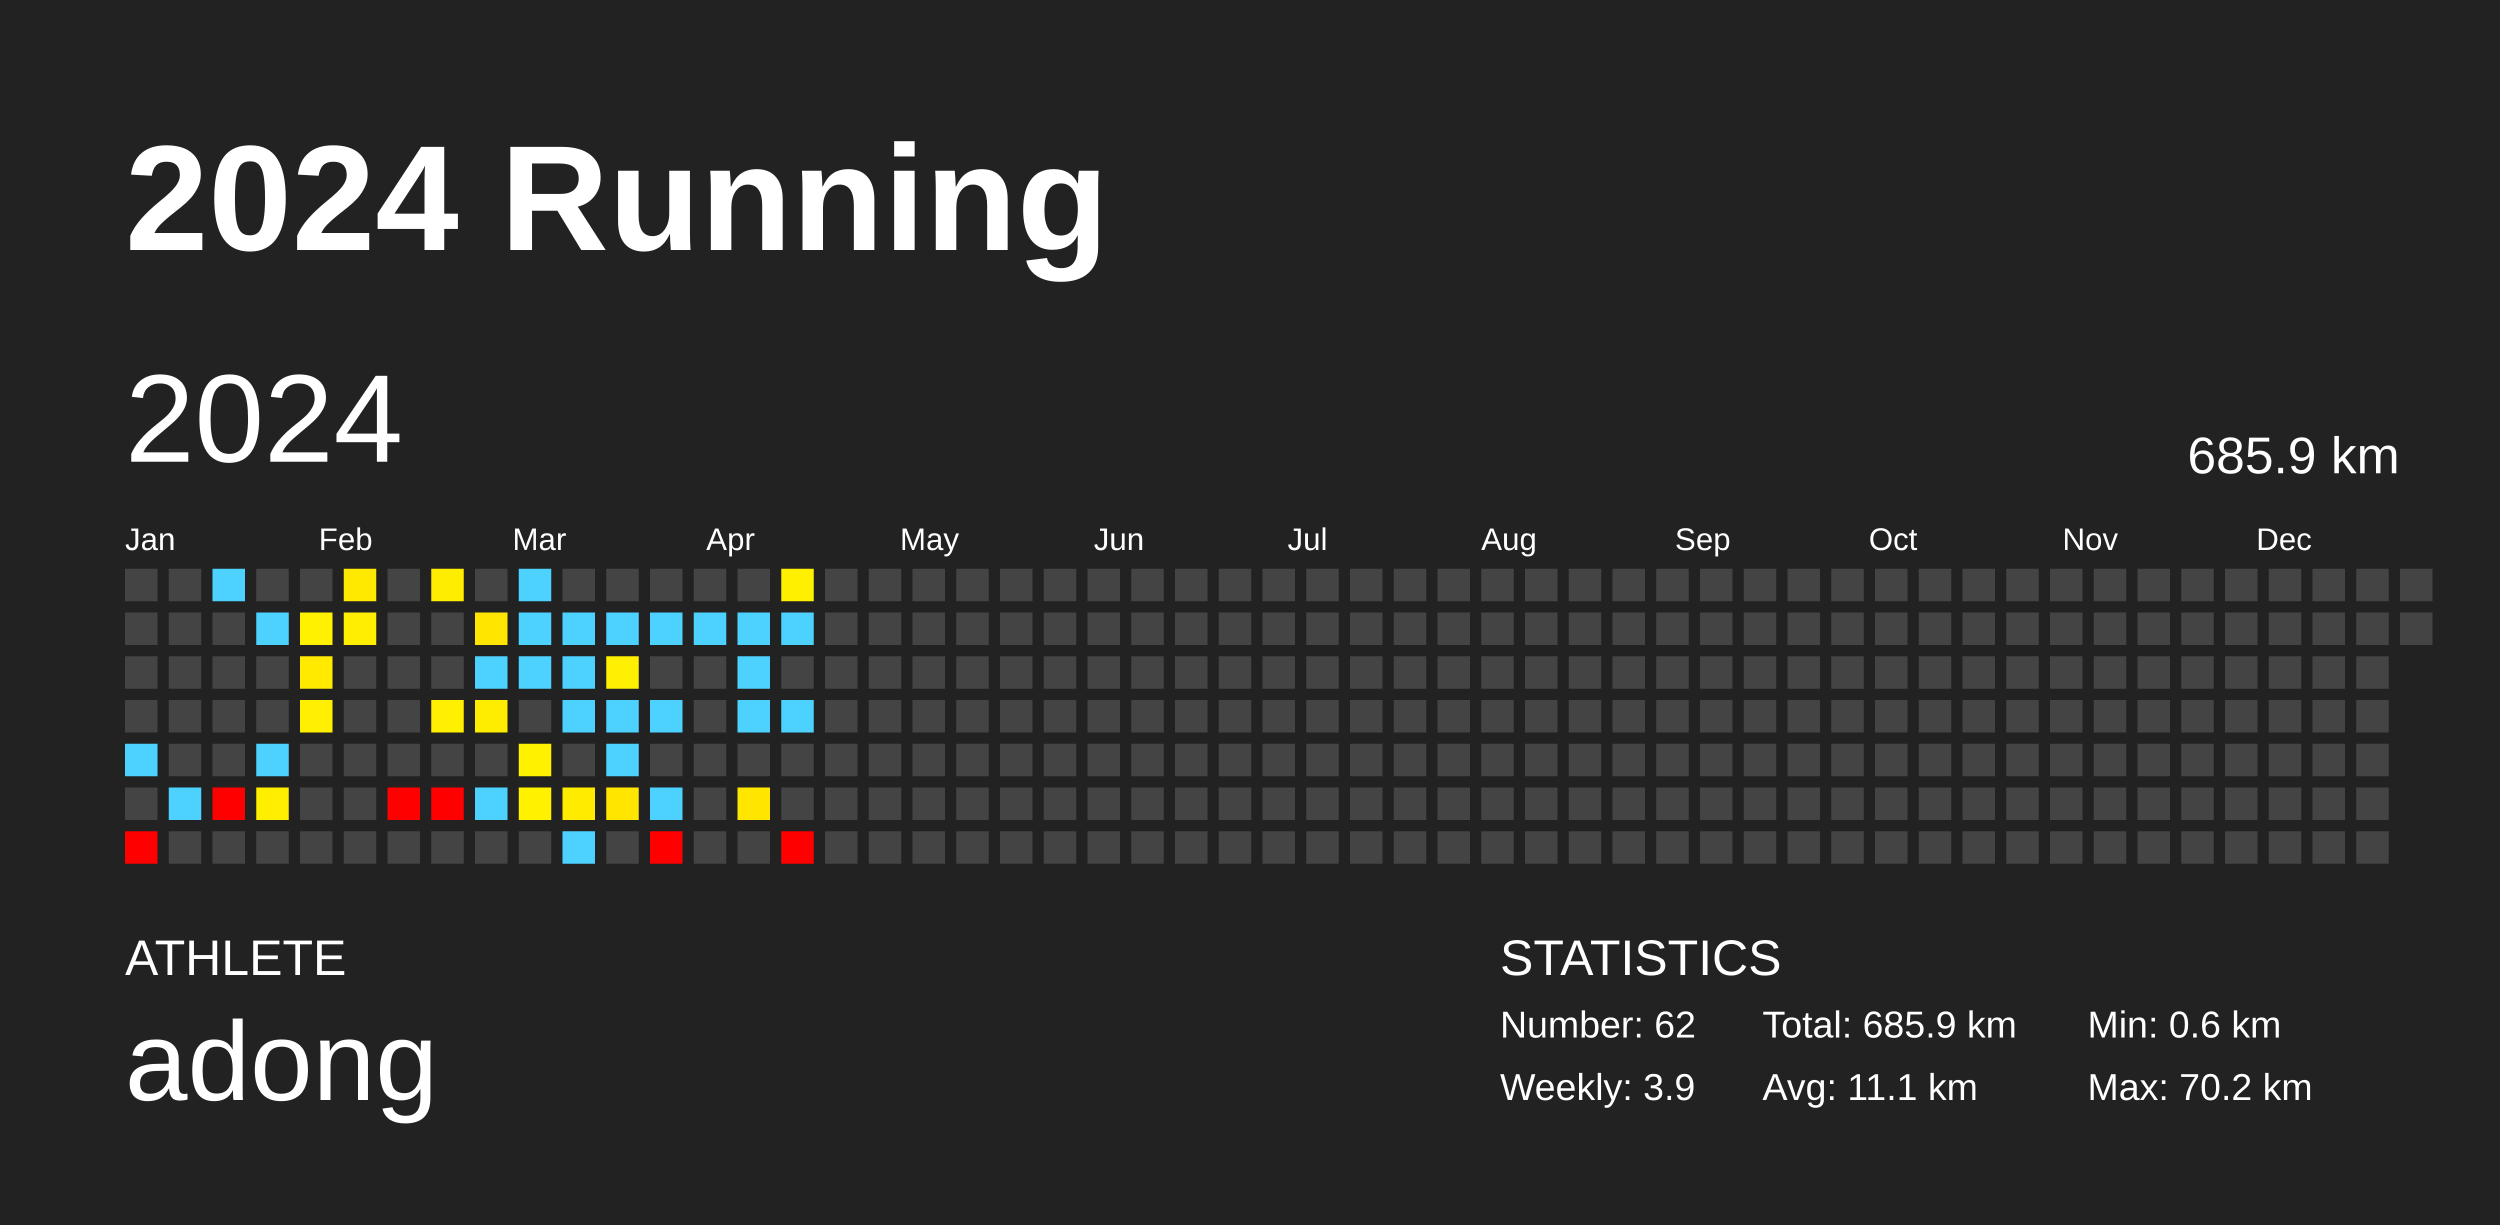
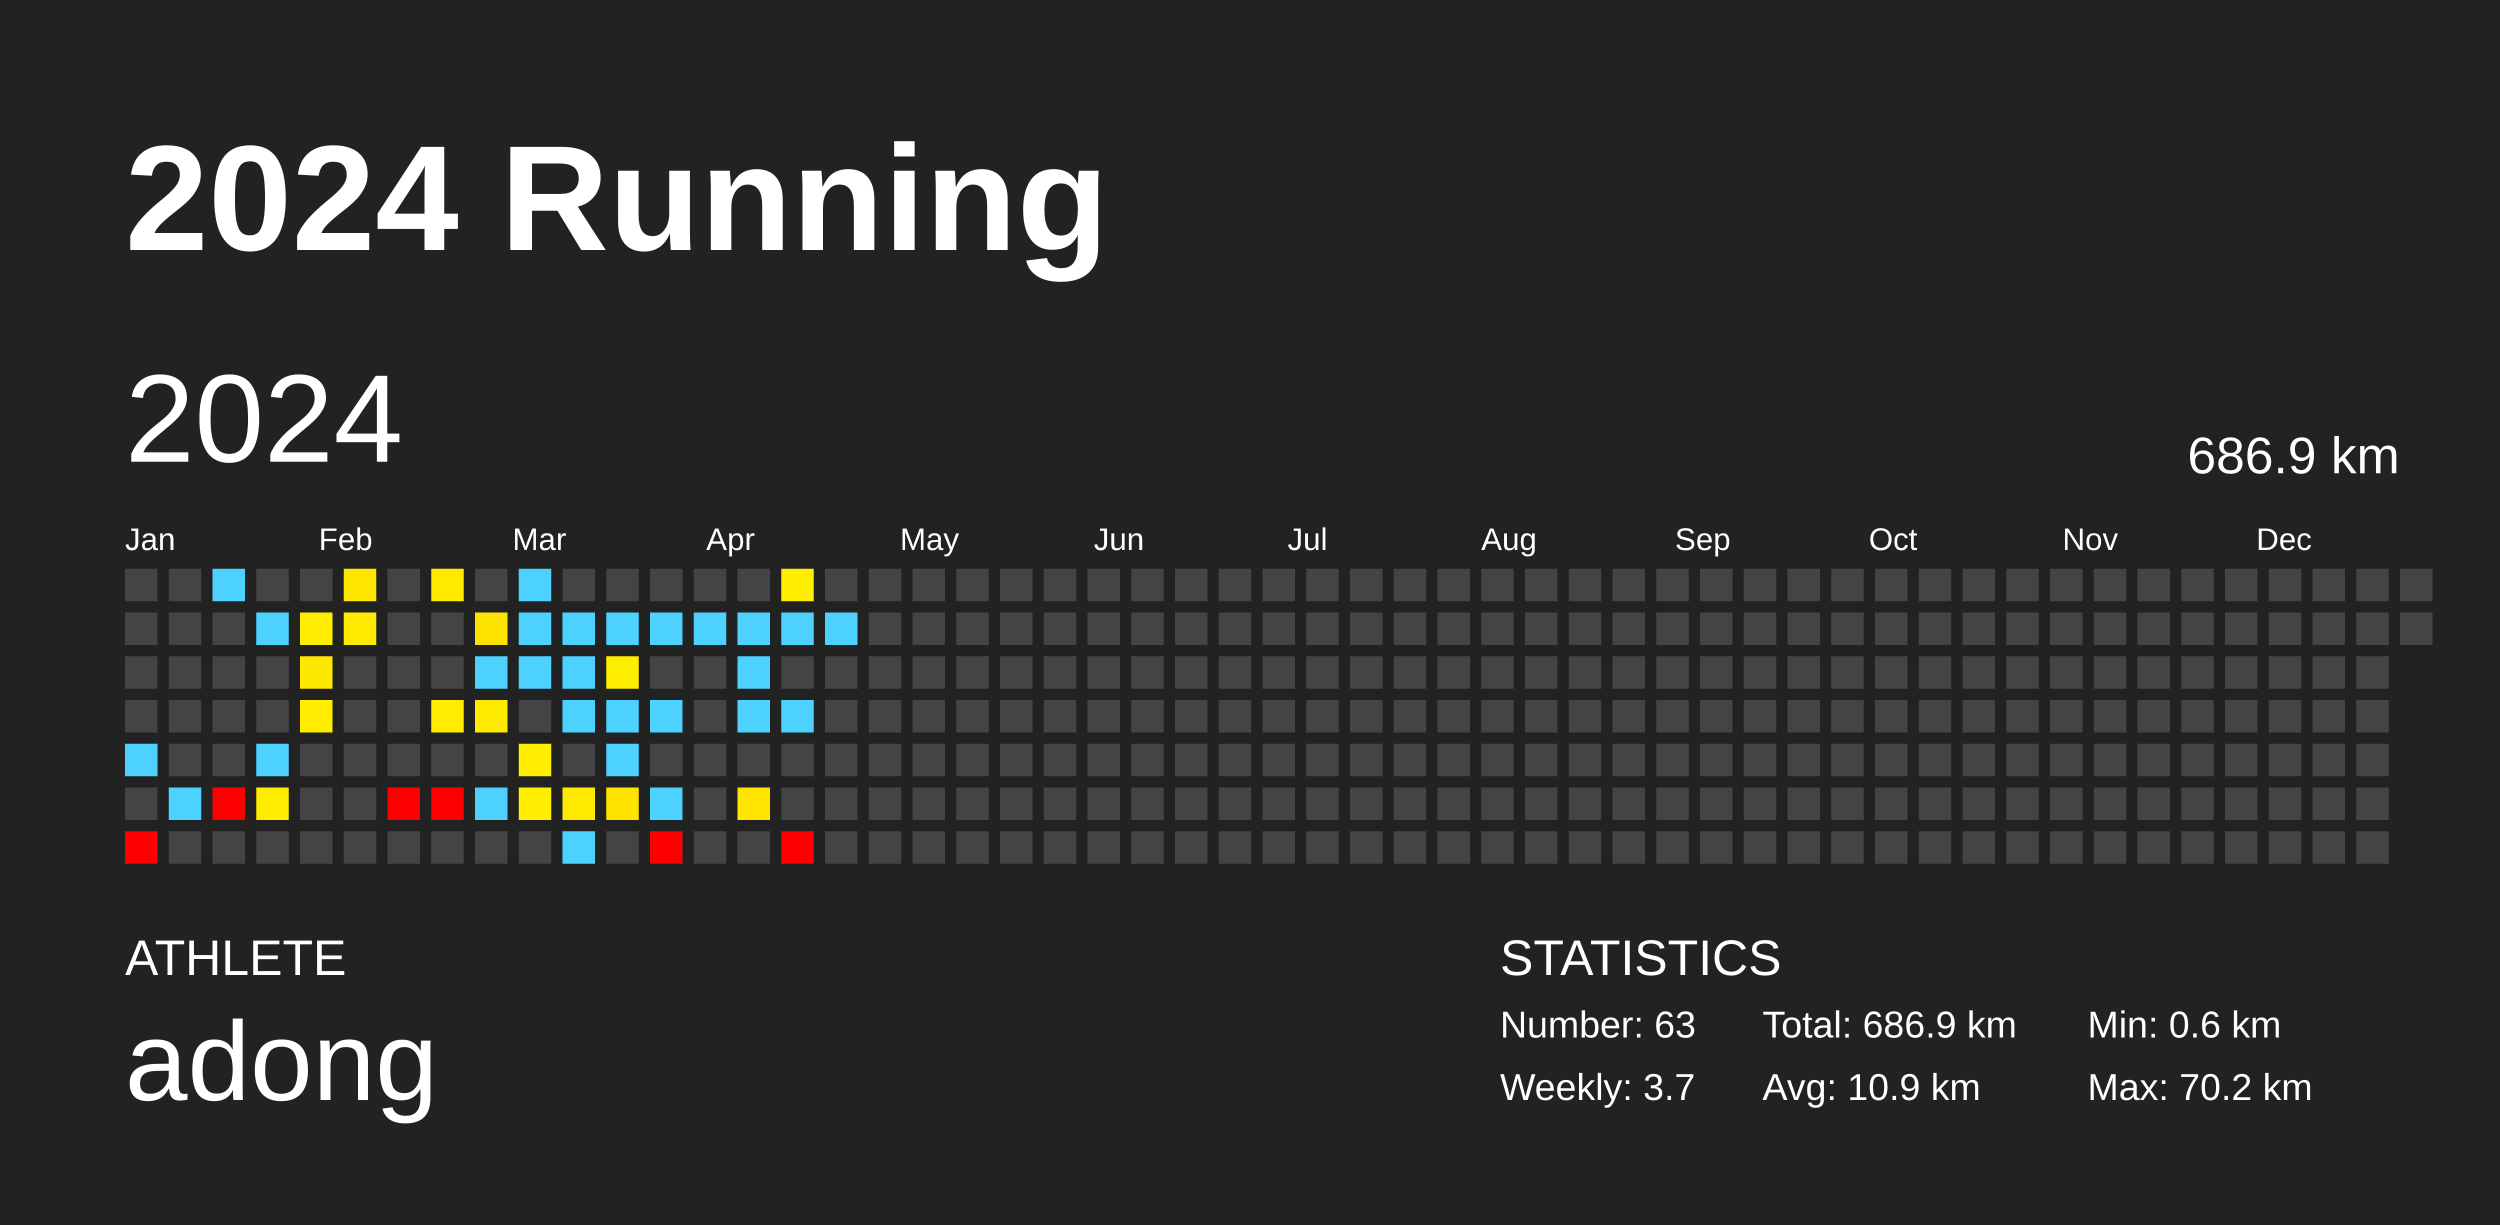
<svg xmlns="http://www.w3.org/2000/svg" baseProfile="full" height="98mm" version="1.1" viewBox="0,0,200,98" width="200mm">
  <defs />
  <rect fill="#222222" height="98" width="200" x="0" y="0" />
  <text fill="#FFFFFF" style="font-size:12px; font-family:Arial; font-weight:bold;" x="10" y="20">2024 Running</text>
  <text fill="#FFFFFF" style="font-size:4px; font-family:Arial" x="10" y="78">ATHLETE</text>
  <text fill="#FFFFFF" style="font-size:9px; font-family:Arial" x="10" y="88">adong</text>
  <text fill="#FFFFFF" style="font-size:4px; font-family:Arial" x="120" y="78">STATISTICS</text>
-   <text fill="#FFFFFF" style="font-size:3px; font-family:Arial" x="120" y="83">Number: 62</text>
-   <text fill="#FFFFFF" style="font-size:3px; font-family:Arial" x="120" y="88">Weekly: 3.9</text>
-   <text fill="#FFFFFF" style="font-size:3px; font-family:Arial" x="141" y="83">Total: 685.9 km</text>
-   <text fill="#FFFFFF" style="font-size:3px; font-family:Arial" x="141" y="88">Avg: 11.1 km</text>
+   <text fill="#FFFFFF" style="font-size:3px; font-family:Arial" x="120" y="83">Number: 63</text>
+   <text fill="#FFFFFF" style="font-size:3px; font-family:Arial" x="120" y="88">Weekly: 3.7</text>
+   <text fill="#FFFFFF" style="font-size:3px; font-family:Arial" x="141" y="83">Total: 686.9 km</text>
+   <text fill="#FFFFFF" style="font-size:3px; font-family:Arial" x="141" y="88">Avg: 10.9 km</text>
  <text fill="#FFFFFF" style="font-size:3px; font-family:Arial" x="167" y="83">Min: 0.6 km</text>
  <text fill="#FFFFFF" style="font-size:3px; font-family:Arial" x="167" y="88">Max: 70.2 km</text>
  <text dominant-baseline="hanging" fill="#FFFFFF" style="font-size:10.0px; font-family:Arial;" x="10" y="30">2024</text>
-   <text dominant-baseline="hanging" fill="#FFFFFF" style="font-size:4.125px; font-family:Arial;" x="175" y="35">685.9 km</text>
+   <text dominant-baseline="hanging" fill="#FFFFFF" style="font-size:4.125px; font-family:Arial;" x="175" y="35">686.9 km</text>
  <text fill="#FFFFFF" style="font-size:2.5px; font-family:Arial" x="10.0" y="44">Jan</text>
  <text fill="#FFFFFF" style="font-size:2.5px; font-family:Arial" x="25.5" y="44">Feb</text>
  <text fill="#FFFFFF" style="font-size:2.5px; font-family:Arial" x="41.0" y="44">Mar</text>
  <text fill="#FFFFFF" style="font-size:2.5px; font-family:Arial" x="56.5" y="44">Apr</text>
  <text fill="#FFFFFF" style="font-size:2.5px; font-family:Arial" x="72.0" y="44">May</text>
  <text fill="#FFFFFF" style="font-size:2.5px; font-family:Arial" x="87.5" y="44">Jun</text>
  <text fill="#FFFFFF" style="font-size:2.5px; font-family:Arial" x="103.0" y="44">Jul</text>
  <text fill="#FFFFFF" style="font-size:2.5px; font-family:Arial" x="118.5" y="44">Aug</text>
  <text fill="#FFFFFF" style="font-size:2.5px; font-family:Arial" x="134.0" y="44">Sep</text>
  <text fill="#FFFFFF" style="font-size:2.5px; font-family:Arial" x="149.5" y="44">Oct</text>
  <text fill="#FFFFFF" style="font-size:2.5px; font-family:Arial" x="165.0" y="44">Nov</text>
  <text fill="#FFFFFF" style="font-size:2.5px; font-family:Arial" x="180.5" y="44">Dec</text>
  <rect fill="#444444" height="2.6" width="2.6" x="10.0" y="45.5" />
  <rect fill="#444444" height="2.6" width="2.6" x="10.0" y="49.0" />
  <rect fill="#444444" height="2.6" width="2.6" x="10.0" y="52.5" />
  <rect fill="#444444" height="2.6" width="2.6" x="10.0" y="56.0" />
  <rect fill="#4dd2ff" height="2.6" width="2.6" x="10.0" y="59.5" />
  <rect fill="#444444" height="2.6" width="2.6" x="10.0" y="63.0" />
  <rect fill="red" height="2.6" width="2.6" x="10.0" y="66.5" />
  <rect fill="#444444" height="2.6" width="2.6" x="13.5" y="45.5" />
  <rect fill="#444444" height="2.6" width="2.6" x="13.5" y="49.0" />
  <rect fill="#444444" height="2.6" width="2.6" x="13.5" y="52.5" />
  <rect fill="#444444" height="2.6" width="2.6" x="13.5" y="56.0" />
  <rect fill="#444444" height="2.6" width="2.6" x="13.5" y="59.5" />
  <rect fill="#4dd2ff" height="2.6" width="2.6" x="13.5" y="63.0" />
  <rect fill="#444444" height="2.6" width="2.6" x="13.5" y="66.5" />
  <rect fill="#4dd2ff" height="2.6" width="2.6" x="17.0" y="45.5" />
  <rect fill="#444444" height="2.6" width="2.6" x="17.0" y="49.0" />
  <rect fill="#444444" height="2.6" width="2.6" x="17.0" y="52.5" />
  <rect fill="#444444" height="2.6" width="2.6" x="17.0" y="56.0" />
  <rect fill="#444444" height="2.6" width="2.6" x="17.0" y="59.5" />
  <rect fill="red" height="2.6" width="2.6" x="17.0" y="63.0" />
  <rect fill="#444444" height="2.6" width="2.6" x="17.0" y="66.5" />
  <rect fill="#444444" height="2.6" width="2.6" x="20.5" y="45.5" />
  <rect fill="#4dd2ff" height="2.6" width="2.6" x="20.5" y="49.0" />
  <rect fill="#444444" height="2.6" width="2.6" x="20.5" y="52.5" />
  <rect fill="#444444" height="2.6" width="2.6" x="20.5" y="56.0" />
  <rect fill="#4dd2ff" height="2.6" width="2.6" x="20.5" y="59.5" />
-   <rect fill="#ffee00" height="2.6" width="2.6" x="20.5" y="63.0" />
+   <rect fill="#ffec00" height="2.6" width="2.6" x="20.5" y="63.0" />
  <rect fill="#444444" height="2.6" width="2.6" x="20.5" y="66.5" />
  <rect fill="#444444" height="2.6" width="2.6" x="24.0" y="45.5" />
-   <rect fill="#fff100" height="2.6" width="2.6" x="24.0" y="49.0" />
-   <rect fill="#ffea00" height="2.6" width="2.6" x="24.0" y="52.5" />
-   <rect fill="#ffef00" height="2.6" width="2.6" x="24.0" y="56.0" />
+   <rect fill="#ffee00" height="2.6" width="2.6" x="24.0" y="49.0" />
+   <rect fill="#ffe800" height="2.6" width="2.6" x="24.0" y="52.5" />
+   <rect fill="#ffed00" height="2.6" width="2.6" x="24.0" y="56.0" />
  <rect fill="#444444" height="2.6" width="2.6" x="24.0" y="59.5" />
  <rect fill="#444444" height="2.6" width="2.6" x="24.0" y="63.0" />
  <rect fill="#444444" height="2.6" width="2.6" x="24.0" y="66.5" />
-   <rect fill="#ffe900" height="2.6" width="2.6" x="27.5" y="45.5" />
-   <rect fill="#ffee00" height="2.6" width="2.6" x="27.5" y="49.0" />
+   <rect fill="#ffe700" height="2.6" width="2.6" x="27.5" y="45.5" />
+   <rect fill="#ffeb00" height="2.6" width="2.6" x="27.5" y="49.0" />
  <rect fill="#444444" height="2.6" width="2.6" x="27.5" y="52.5" />
  <rect fill="#444444" height="2.6" width="2.6" x="27.5" y="56.0" />
  <rect fill="#444444" height="2.6" width="2.6" x="27.5" y="59.5" />
  <rect fill="#444444" height="2.6" width="2.6" x="27.5" y="63.0" />
  <rect fill="#444444" height="2.6" width="2.6" x="27.5" y="66.5" />
  <rect fill="#444444" height="2.6" width="2.6" x="31.0" y="45.5" />
  <rect fill="#444444" height="2.6" width="2.6" x="31.0" y="49.0" />
  <rect fill="#444444" height="2.6" width="2.6" x="31.0" y="52.5" />
  <rect fill="#444444" height="2.6" width="2.6" x="31.0" y="56.0" />
  <rect fill="#444444" height="2.6" width="2.6" x="31.0" y="59.5" />
  <rect fill="red" height="2.6" width="2.6" x="31.0" y="63.0" />
  <rect fill="#444444" height="2.6" width="2.6" x="31.0" y="66.5" />
-   <rect fill="#ffed00" height="2.6" width="2.6" x="34.5" y="45.5" />
+   <rect fill="#ffea00" height="2.6" width="2.6" x="34.5" y="45.5" />
  <rect fill="#444444" height="2.6" width="2.6" x="34.5" y="49.0" />
  <rect fill="#444444" height="2.6" width="2.6" x="34.5" y="52.5" />
-   <rect fill="#ffef00" height="2.6" width="2.6" x="34.5" y="56.0" />
+   <rect fill="#ffed00" height="2.6" width="2.6" x="34.5" y="56.0" />
  <rect fill="#444444" height="2.6" width="2.6" x="34.5" y="59.5" />
  <rect fill="red" height="2.6" width="2.6" x="34.5" y="63.0" />
  <rect fill="#444444" height="2.6" width="2.6" x="34.5" y="66.5" />
  <rect fill="#444444" height="2.6" width="2.6" x="38.0" y="45.5" />
-   <rect fill="#ffe500" height="2.6" width="2.6" x="38.0" y="49.0" />
+   <rect fill="#ffe300" height="2.6" width="2.6" x="38.0" y="49.0" />
  <rect fill="#4dd2ff" height="2.6" width="2.6" x="38.0" y="52.5" />
-   <rect fill="#ffed00" height="2.6" width="2.6" x="38.0" y="56.0" />
+   <rect fill="#ffeb00" height="2.6" width="2.6" x="38.0" y="56.0" />
  <rect fill="#444444" height="2.6" width="2.6" x="38.0" y="59.5" />
  <rect fill="#4dd2ff" height="2.6" width="2.6" x="38.0" y="63.0" />
  <rect fill="#444444" height="2.6" width="2.6" x="38.0" y="66.5" />
  <rect fill="#4dd2ff" height="2.6" width="2.6" x="41.5" y="45.5" />
  <rect fill="#4dd2ff" height="2.6" width="2.6" x="41.5" y="49.0" />
  <rect fill="#4dd2ff" height="2.6" width="2.6" x="41.5" y="52.5" />
  <rect fill="#444444" height="2.6" width="2.6" x="41.5" y="56.0" />
-   <rect fill="#fff100" height="2.6" width="2.6" x="41.5" y="59.5" />
-   <rect fill="#fff100" height="2.6" width="2.6" x="41.5" y="63.0" />
+   <rect fill="#ffee00" height="2.6" width="2.6" x="41.5" y="59.5" />
+   <rect fill="#ffee00" height="2.6" width="2.6" x="41.5" y="63.0" />
  <rect fill="#444444" height="2.6" width="2.6" x="41.5" y="66.5" />
  <rect fill="#444444" height="2.6" width="2.6" x="45.0" y="45.5" />
  <rect fill="#4dd2ff" height="2.6" width="2.6" x="45.0" y="49.0" />
  <rect fill="#4dd2ff" height="2.6" width="2.6" x="45.0" y="52.5" />
  <rect fill="#4dd2ff" height="2.6" width="2.6" x="45.0" y="56.0" />
  <rect fill="#444444" height="2.6" width="2.6" x="45.0" y="59.5" />
-   <rect fill="#ffeb00" height="2.6" width="2.6" x="45.0" y="63.0" />
+   <rect fill="#ffe900" height="2.6" width="2.6" x="45.0" y="63.0" />
  <rect fill="#4dd2ff" height="2.6" width="2.6" x="45.0" y="66.5" />
  <rect fill="#444444" height="2.6" width="2.6" x="48.5" y="45.5" />
  <rect fill="#4dd2ff" height="2.6" width="2.6" x="48.5" y="49.0" />
-   <rect fill="#ffef00" height="2.6" width="2.6" x="48.5" y="52.5" />
+   <rect fill="#ffed00" height="2.6" width="2.6" x="48.5" y="52.5" />
  <rect fill="#4dd2ff" height="2.6" width="2.6" x="48.5" y="56.0" />
  <rect fill="#4dd2ff" height="2.6" width="2.6" x="48.5" y="59.5" />
-   <rect fill="#ffe500" height="2.6" width="2.6" x="48.5" y="63.0" />
+   <rect fill="#ffe300" height="2.6" width="2.6" x="48.5" y="63.0" />
  <rect fill="#444444" height="2.6" width="2.6" x="48.5" y="66.5" />
  <rect fill="#444444" height="2.6" width="2.6" x="52.0" y="45.5" />
  <rect fill="#4dd2ff" height="2.6" width="2.6" x="52.0" y="49.0" />
  <rect fill="#444444" height="2.6" width="2.6" x="52.0" y="52.5" />
  <rect fill="#4dd2ff" height="2.6" width="2.6" x="52.0" y="56.0" />
  <rect fill="#444444" height="2.6" width="2.6" x="52.0" y="59.5" />
  <rect fill="#4dd2ff" height="2.6" width="2.6" x="52.0" y="63.0" />
  <rect fill="red" height="2.6" width="2.6" x="52.0" y="66.5" />
  <rect fill="#444444" height="2.6" width="2.6" x="55.5" y="45.5" />
  <rect fill="#4dd2ff" height="2.6" width="2.6" x="55.5" y="49.0" />
  <rect fill="#444444" height="2.6" width="2.6" x="55.5" y="52.5" />
  <rect fill="#444444" height="2.6" width="2.6" x="55.5" y="56.0" />
  <rect fill="#444444" height="2.6" width="2.6" x="55.5" y="59.5" />
  <rect fill="#444444" height="2.6" width="2.6" x="55.5" y="63.0" />
  <rect fill="#444444" height="2.6" width="2.6" x="55.5" y="66.5" />
  <rect fill="#444444" height="2.6" width="2.6" x="59.0" y="45.5" />
  <rect fill="#4dd2ff" height="2.6" width="2.6" x="59.0" y="49.0" />
  <rect fill="#4dd2ff" height="2.6" width="2.6" x="59.0" y="52.5" />
  <rect fill="#4dd2ff" height="2.6" width="2.6" x="59.0" y="56.0" />
  <rect fill="#444444" height="2.6" width="2.6" x="59.0" y="59.5" />
-   <rect fill="#ffe600" height="2.6" width="2.6" x="59.0" y="63.0" />
+   <rect fill="#ffe400" height="2.6" width="2.6" x="59.0" y="63.0" />
  <rect fill="#444444" height="2.6" width="2.6" x="59.0" y="66.5" />
-   <rect fill="#fff000" height="2.6" width="2.6" x="62.5" y="45.5" />
+   <rect fill="#ffee00" height="2.6" width="2.6" x="62.5" y="45.5" />
  <rect fill="#4dd2ff" height="2.6" width="2.6" x="62.5" y="49.0" />
  <rect fill="#444444" height="2.6" width="2.6" x="62.5" y="52.5" />
  <rect fill="#4dd2ff" height="2.6" width="2.6" x="62.5" y="56.0" />
  <rect fill="#444444" height="2.6" width="2.6" x="62.5" y="59.5" />
  <rect fill="#444444" height="2.6" width="2.6" x="62.5" y="63.0" />
  <rect fill="red" height="2.6" width="2.6" x="62.5" y="66.5" />
  <rect fill="#444444" height="2.6" width="2.6" x="66.0" y="45.5" />
-   <rect fill="#444444" height="2.6" width="2.6" x="66.0" y="49.0" />
+   <rect fill="#4dd2ff" height="2.6" width="2.6" x="66.0" y="49.0" />
  <rect fill="#444444" height="2.6" width="2.6" x="66.0" y="52.5" />
  <rect fill="#444444" height="2.6" width="2.6" x="66.0" y="56.0" />
  <rect fill="#444444" height="2.6" width="2.6" x="66.0" y="59.5" />
  <rect fill="#444444" height="2.6" width="2.6" x="66.0" y="63.0" />
  <rect fill="#444444" height="2.6" width="2.6" x="66.0" y="66.5" />
  <rect fill="#444444" height="2.6" width="2.6" x="69.5" y="45.5" />
  <rect fill="#444444" height="2.6" width="2.6" x="69.5" y="49.0" />
  <rect fill="#444444" height="2.6" width="2.6" x="69.5" y="52.5" />
  <rect fill="#444444" height="2.6" width="2.6" x="69.5" y="56.0" />
  <rect fill="#444444" height="2.6" width="2.6" x="69.5" y="59.5" />
  <rect fill="#444444" height="2.6" width="2.6" x="69.5" y="63.0" />
  <rect fill="#444444" height="2.6" width="2.6" x="69.5" y="66.5" />
  <rect fill="#444444" height="2.6" width="2.6" x="73.0" y="45.5" />
  <rect fill="#444444" height="2.6" width="2.6" x="73.0" y="49.0" />
  <rect fill="#444444" height="2.6" width="2.6" x="73.0" y="52.5" />
  <rect fill="#444444" height="2.6" width="2.6" x="73.0" y="56.0" />
  <rect fill="#444444" height="2.6" width="2.6" x="73.0" y="59.5" />
  <rect fill="#444444" height="2.6" width="2.6" x="73.0" y="63.0" />
  <rect fill="#444444" height="2.6" width="2.6" x="73.0" y="66.5" />
  <rect fill="#444444" height="2.6" width="2.6" x="76.5" y="45.5" />
  <rect fill="#444444" height="2.6" width="2.6" x="76.5" y="49.0" />
  <rect fill="#444444" height="2.6" width="2.6" x="76.5" y="52.5" />
  <rect fill="#444444" height="2.6" width="2.6" x="76.5" y="56.0" />
  <rect fill="#444444" height="2.6" width="2.6" x="76.5" y="59.5" />
  <rect fill="#444444" height="2.6" width="2.6" x="76.5" y="63.0" />
  <rect fill="#444444" height="2.6" width="2.6" x="76.5" y="66.5" />
  <rect fill="#444444" height="2.6" width="2.6" x="80.0" y="45.5" />
  <rect fill="#444444" height="2.6" width="2.6" x="80.0" y="49.0" />
  <rect fill="#444444" height="2.6" width="2.6" x="80.0" y="52.5" />
  <rect fill="#444444" height="2.6" width="2.6" x="80.0" y="56.0" />
  <rect fill="#444444" height="2.6" width="2.6" x="80.0" y="59.5" />
  <rect fill="#444444" height="2.6" width="2.6" x="80.0" y="63.0" />
  <rect fill="#444444" height="2.6" width="2.6" x="80.0" y="66.5" />
  <rect fill="#444444" height="2.6" width="2.6" x="83.5" y="45.5" />
  <rect fill="#444444" height="2.6" width="2.6" x="83.5" y="49.0" />
  <rect fill="#444444" height="2.6" width="2.6" x="83.5" y="52.5" />
  <rect fill="#444444" height="2.6" width="2.6" x="83.5" y="56.0" />
  <rect fill="#444444" height="2.6" width="2.6" x="83.5" y="59.5" />
  <rect fill="#444444" height="2.6" width="2.6" x="83.5" y="63.0" />
  <rect fill="#444444" height="2.6" width="2.6" x="83.5" y="66.5" />
  <rect fill="#444444" height="2.6" width="2.6" x="87.0" y="45.5" />
  <rect fill="#444444" height="2.6" width="2.6" x="87.0" y="49.0" />
  <rect fill="#444444" height="2.6" width="2.6" x="87.0" y="52.5" />
  <rect fill="#444444" height="2.6" width="2.6" x="87.0" y="56.0" />
  <rect fill="#444444" height="2.6" width="2.6" x="87.0" y="59.5" />
  <rect fill="#444444" height="2.6" width="2.6" x="87.0" y="63.0" />
  <rect fill="#444444" height="2.6" width="2.6" x="87.0" y="66.5" />
  <rect fill="#444444" height="2.6" width="2.6" x="90.5" y="45.5" />
  <rect fill="#444444" height="2.6" width="2.6" x="90.5" y="49.0" />
  <rect fill="#444444" height="2.6" width="2.6" x="90.5" y="52.5" />
  <rect fill="#444444" height="2.6" width="2.6" x="90.5" y="56.0" />
  <rect fill="#444444" height="2.6" width="2.6" x="90.5" y="59.5" />
  <rect fill="#444444" height="2.6" width="2.6" x="90.5" y="63.0" />
  <rect fill="#444444" height="2.6" width="2.6" x="90.5" y="66.5" />
  <rect fill="#444444" height="2.6" width="2.6" x="94.0" y="45.5" />
  <rect fill="#444444" height="2.6" width="2.6" x="94.0" y="49.0" />
  <rect fill="#444444" height="2.6" width="2.6" x="94.0" y="52.5" />
  <rect fill="#444444" height="2.6" width="2.6" x="94.0" y="56.0" />
  <rect fill="#444444" height="2.6" width="2.6" x="94.0" y="59.5" />
  <rect fill="#444444" height="2.6" width="2.6" x="94.0" y="63.0" />
  <rect fill="#444444" height="2.6" width="2.6" x="94.0" y="66.5" />
  <rect fill="#444444" height="2.6" width="2.6" x="97.5" y="45.5" />
  <rect fill="#444444" height="2.6" width="2.6" x="97.5" y="49.0" />
  <rect fill="#444444" height="2.6" width="2.6" x="97.5" y="52.5" />
  <rect fill="#444444" height="2.6" width="2.6" x="97.5" y="56.0" />
  <rect fill="#444444" height="2.6" width="2.6" x="97.5" y="59.5" />
  <rect fill="#444444" height="2.6" width="2.6" x="97.5" y="63.0" />
  <rect fill="#444444" height="2.6" width="2.6" x="97.5" y="66.5" />
  <rect fill="#444444" height="2.6" width="2.6" x="101.0" y="45.5" />
  <rect fill="#444444" height="2.6" width="2.6" x="101.0" y="49.0" />
  <rect fill="#444444" height="2.6" width="2.6" x="101.0" y="52.5" />
  <rect fill="#444444" height="2.6" width="2.6" x="101.0" y="56.0" />
  <rect fill="#444444" height="2.6" width="2.6" x="101.0" y="59.5" />
  <rect fill="#444444" height="2.6" width="2.6" x="101.0" y="63.0" />
  <rect fill="#444444" height="2.6" width="2.6" x="101.0" y="66.5" />
  <rect fill="#444444" height="2.6" width="2.6" x="104.5" y="45.5" />
  <rect fill="#444444" height="2.6" width="2.6" x="104.5" y="49.0" />
  <rect fill="#444444" height="2.6" width="2.6" x="104.5" y="52.5" />
  <rect fill="#444444" height="2.6" width="2.6" x="104.5" y="56.0" />
  <rect fill="#444444" height="2.6" width="2.6" x="104.5" y="59.5" />
  <rect fill="#444444" height="2.6" width="2.6" x="104.5" y="63.0" />
  <rect fill="#444444" height="2.6" width="2.6" x="104.5" y="66.5" />
  <rect fill="#444444" height="2.6" width="2.6" x="108.0" y="45.5" />
  <rect fill="#444444" height="2.6" width="2.6" x="108.0" y="49.0" />
  <rect fill="#444444" height="2.6" width="2.6" x="108.0" y="52.5" />
  <rect fill="#444444" height="2.6" width="2.6" x="108.0" y="56.0" />
  <rect fill="#444444" height="2.6" width="2.6" x="108.0" y="59.5" />
  <rect fill="#444444" height="2.6" width="2.6" x="108.0" y="63.0" />
  <rect fill="#444444" height="2.6" width="2.6" x="108.0" y="66.5" />
  <rect fill="#444444" height="2.6" width="2.6" x="111.5" y="45.5" />
  <rect fill="#444444" height="2.6" width="2.6" x="111.5" y="49.0" />
  <rect fill="#444444" height="2.6" width="2.6" x="111.5" y="52.5" />
  <rect fill="#444444" height="2.6" width="2.6" x="111.5" y="56.0" />
  <rect fill="#444444" height="2.6" width="2.6" x="111.5" y="59.5" />
  <rect fill="#444444" height="2.6" width="2.6" x="111.5" y="63.0" />
  <rect fill="#444444" height="2.6" width="2.6" x="111.5" y="66.5" />
  <rect fill="#444444" height="2.6" width="2.6" x="115.0" y="45.5" />
  <rect fill="#444444" height="2.6" width="2.6" x="115.0" y="49.0" />
  <rect fill="#444444" height="2.6" width="2.6" x="115.0" y="52.5" />
  <rect fill="#444444" height="2.6" width="2.6" x="115.0" y="56.0" />
  <rect fill="#444444" height="2.6" width="2.6" x="115.0" y="59.5" />
  <rect fill="#444444" height="2.6" width="2.6" x="115.0" y="63.0" />
  <rect fill="#444444" height="2.6" width="2.6" x="115.0" y="66.5" />
  <rect fill="#444444" height="2.6" width="2.6" x="118.5" y="45.5" />
  <rect fill="#444444" height="2.6" width="2.6" x="118.5" y="49.0" />
  <rect fill="#444444" height="2.6" width="2.6" x="118.5" y="52.5" />
  <rect fill="#444444" height="2.6" width="2.6" x="118.5" y="56.0" />
  <rect fill="#444444" height="2.6" width="2.6" x="118.5" y="59.5" />
  <rect fill="#444444" height="2.6" width="2.6" x="118.5" y="63.0" />
  <rect fill="#444444" height="2.6" width="2.6" x="118.5" y="66.5" />
  <rect fill="#444444" height="2.6" width="2.6" x="122.0" y="45.5" />
  <rect fill="#444444" height="2.6" width="2.6" x="122.0" y="49.0" />
  <rect fill="#444444" height="2.6" width="2.6" x="122.0" y="52.5" />
  <rect fill="#444444" height="2.6" width="2.6" x="122.0" y="56.0" />
  <rect fill="#444444" height="2.6" width="2.6" x="122.0" y="59.5" />
  <rect fill="#444444" height="2.6" width="2.6" x="122.0" y="63.0" />
  <rect fill="#444444" height="2.6" width="2.6" x="122.0" y="66.5" />
  <rect fill="#444444" height="2.6" width="2.6" x="125.5" y="45.5" />
  <rect fill="#444444" height="2.6" width="2.6" x="125.5" y="49.0" />
  <rect fill="#444444" height="2.6" width="2.6" x="125.5" y="52.5" />
  <rect fill="#444444" height="2.6" width="2.6" x="125.5" y="56.0" />
  <rect fill="#444444" height="2.6" width="2.6" x="125.5" y="59.5" />
  <rect fill="#444444" height="2.6" width="2.6" x="125.5" y="63.0" />
  <rect fill="#444444" height="2.6" width="2.6" x="125.5" y="66.5" />
  <rect fill="#444444" height="2.6" width="2.6" x="129.0" y="45.5" />
  <rect fill="#444444" height="2.6" width="2.6" x="129.0" y="49.0" />
  <rect fill="#444444" height="2.6" width="2.6" x="129.0" y="52.5" />
  <rect fill="#444444" height="2.6" width="2.6" x="129.0" y="56.0" />
  <rect fill="#444444" height="2.6" width="2.6" x="129.0" y="59.5" />
  <rect fill="#444444" height="2.6" width="2.6" x="129.0" y="63.0" />
  <rect fill="#444444" height="2.6" width="2.6" x="129.0" y="66.5" />
  <rect fill="#444444" height="2.6" width="2.6" x="132.5" y="45.5" />
  <rect fill="#444444" height="2.6" width="2.6" x="132.5" y="49.0" />
  <rect fill="#444444" height="2.6" width="2.6" x="132.5" y="52.5" />
  <rect fill="#444444" height="2.6" width="2.6" x="132.5" y="56.0" />
  <rect fill="#444444" height="2.6" width="2.6" x="132.5" y="59.5" />
  <rect fill="#444444" height="2.6" width="2.6" x="132.5" y="63.0" />
  <rect fill="#444444" height="2.6" width="2.6" x="132.5" y="66.5" />
  <rect fill="#444444" height="2.6" width="2.6" x="136.0" y="45.5" />
  <rect fill="#444444" height="2.6" width="2.6" x="136.0" y="49.0" />
  <rect fill="#444444" height="2.6" width="2.6" x="136.0" y="52.5" />
  <rect fill="#444444" height="2.6" width="2.6" x="136.0" y="56.0" />
  <rect fill="#444444" height="2.6" width="2.6" x="136.0" y="59.5" />
  <rect fill="#444444" height="2.6" width="2.6" x="136.0" y="63.0" />
  <rect fill="#444444" height="2.6" width="2.6" x="136.0" y="66.5" />
  <rect fill="#444444" height="2.6" width="2.6" x="139.5" y="45.5" />
  <rect fill="#444444" height="2.6" width="2.6" x="139.5" y="49.0" />
  <rect fill="#444444" height="2.6" width="2.6" x="139.5" y="52.5" />
  <rect fill="#444444" height="2.6" width="2.6" x="139.5" y="56.0" />
  <rect fill="#444444" height="2.6" width="2.6" x="139.5" y="59.5" />
  <rect fill="#444444" height="2.6" width="2.6" x="139.5" y="63.0" />
  <rect fill="#444444" height="2.6" width="2.6" x="139.5" y="66.5" />
  <rect fill="#444444" height="2.6" width="2.6" x="143.0" y="45.5" />
  <rect fill="#444444" height="2.6" width="2.6" x="143.0" y="49.0" />
  <rect fill="#444444" height="2.6" width="2.6" x="143.0" y="52.5" />
  <rect fill="#444444" height="2.6" width="2.6" x="143.0" y="56.0" />
  <rect fill="#444444" height="2.6" width="2.6" x="143.0" y="59.5" />
  <rect fill="#444444" height="2.6" width="2.6" x="143.0" y="63.0" />
  <rect fill="#444444" height="2.6" width="2.6" x="143.0" y="66.5" />
  <rect fill="#444444" height="2.6" width="2.6" x="146.5" y="45.5" />
  <rect fill="#444444" height="2.6" width="2.6" x="146.5" y="49.0" />
  <rect fill="#444444" height="2.6" width="2.6" x="146.5" y="52.5" />
  <rect fill="#444444" height="2.6" width="2.6" x="146.5" y="56.0" />
  <rect fill="#444444" height="2.6" width="2.6" x="146.5" y="59.5" />
  <rect fill="#444444" height="2.6" width="2.6" x="146.5" y="63.0" />
  <rect fill="#444444" height="2.6" width="2.6" x="146.5" y="66.5" />
  <rect fill="#444444" height="2.6" width="2.6" x="150.0" y="45.5" />
  <rect fill="#444444" height="2.6" width="2.6" x="150.0" y="49.0" />
  <rect fill="#444444" height="2.6" width="2.6" x="150.0" y="52.5" />
  <rect fill="#444444" height="2.6" width="2.6" x="150.0" y="56.0" />
  <rect fill="#444444" height="2.6" width="2.6" x="150.0" y="59.5" />
  <rect fill="#444444" height="2.6" width="2.6" x="150.0" y="63.0" />
  <rect fill="#444444" height="2.6" width="2.6" x="150.0" y="66.5" />
  <rect fill="#444444" height="2.6" width="2.6" x="153.5" y="45.5" />
  <rect fill="#444444" height="2.6" width="2.6" x="153.5" y="49.0" />
  <rect fill="#444444" height="2.6" width="2.6" x="153.5" y="52.5" />
  <rect fill="#444444" height="2.6" width="2.6" x="153.5" y="56.0" />
  <rect fill="#444444" height="2.6" width="2.6" x="153.5" y="59.5" />
  <rect fill="#444444" height="2.6" width="2.6" x="153.5" y="63.0" />
  <rect fill="#444444" height="2.6" width="2.6" x="153.5" y="66.5" />
  <rect fill="#444444" height="2.6" width="2.6" x="157.0" y="45.5" />
  <rect fill="#444444" height="2.6" width="2.6" x="157.0" y="49.0" />
  <rect fill="#444444" height="2.6" width="2.6" x="157.0" y="52.5" />
  <rect fill="#444444" height="2.6" width="2.6" x="157.0" y="56.0" />
  <rect fill="#444444" height="2.6" width="2.6" x="157.0" y="59.5" />
  <rect fill="#444444" height="2.6" width="2.6" x="157.0" y="63.0" />
  <rect fill="#444444" height="2.6" width="2.6" x="157.0" y="66.5" />
  <rect fill="#444444" height="2.6" width="2.6" x="160.5" y="45.5" />
  <rect fill="#444444" height="2.6" width="2.6" x="160.5" y="49.0" />
  <rect fill="#444444" height="2.6" width="2.6" x="160.5" y="52.5" />
  <rect fill="#444444" height="2.6" width="2.6" x="160.5" y="56.0" />
  <rect fill="#444444" height="2.6" width="2.6" x="160.5" y="59.5" />
  <rect fill="#444444" height="2.6" width="2.6" x="160.5" y="63.0" />
  <rect fill="#444444" height="2.6" width="2.6" x="160.5" y="66.5" />
  <rect fill="#444444" height="2.6" width="2.6" x="164.0" y="45.5" />
  <rect fill="#444444" height="2.6" width="2.6" x="164.0" y="49.0" />
  <rect fill="#444444" height="2.6" width="2.6" x="164.0" y="52.5" />
  <rect fill="#444444" height="2.6" width="2.6" x="164.0" y="56.0" />
  <rect fill="#444444" height="2.6" width="2.6" x="164.0" y="59.5" />
  <rect fill="#444444" height="2.6" width="2.6" x="164.0" y="63.0" />
  <rect fill="#444444" height="2.6" width="2.6" x="164.0" y="66.5" />
  <rect fill="#444444" height="2.6" width="2.6" x="167.5" y="45.5" />
  <rect fill="#444444" height="2.6" width="2.6" x="167.5" y="49.0" />
  <rect fill="#444444" height="2.6" width="2.6" x="167.5" y="52.5" />
  <rect fill="#444444" height="2.6" width="2.6" x="167.5" y="56.0" />
  <rect fill="#444444" height="2.6" width="2.6" x="167.5" y="59.5" />
  <rect fill="#444444" height="2.6" width="2.6" x="167.5" y="63.0" />
  <rect fill="#444444" height="2.6" width="2.6" x="167.5" y="66.5" />
  <rect fill="#444444" height="2.6" width="2.6" x="171.0" y="45.5" />
  <rect fill="#444444" height="2.6" width="2.6" x="171.0" y="49.0" />
  <rect fill="#444444" height="2.6" width="2.6" x="171.0" y="52.5" />
  <rect fill="#444444" height="2.6" width="2.6" x="171.0" y="56.0" />
  <rect fill="#444444" height="2.6" width="2.6" x="171.0" y="59.5" />
  <rect fill="#444444" height="2.6" width="2.6" x="171.0" y="63.0" />
  <rect fill="#444444" height="2.6" width="2.6" x="171.0" y="66.5" />
  <rect fill="#444444" height="2.6" width="2.6" x="174.5" y="45.5" />
  <rect fill="#444444" height="2.6" width="2.6" x="174.5" y="49.0" />
  <rect fill="#444444" height="2.6" width="2.6" x="174.5" y="52.5" />
  <rect fill="#444444" height="2.6" width="2.6" x="174.5" y="56.0" />
  <rect fill="#444444" height="2.6" width="2.6" x="174.5" y="59.5" />
  <rect fill="#444444" height="2.6" width="2.6" x="174.5" y="63.0" />
  <rect fill="#444444" height="2.6" width="2.6" x="174.5" y="66.5" />
  <rect fill="#444444" height="2.6" width="2.6" x="178.0" y="45.5" />
  <rect fill="#444444" height="2.6" width="2.6" x="178.0" y="49.0" />
  <rect fill="#444444" height="2.6" width="2.6" x="178.0" y="52.5" />
  <rect fill="#444444" height="2.6" width="2.6" x="178.0" y="56.0" />
  <rect fill="#444444" height="2.6" width="2.6" x="178.0" y="59.5" />
  <rect fill="#444444" height="2.6" width="2.6" x="178.0" y="63.0" />
  <rect fill="#444444" height="2.6" width="2.6" x="178.0" y="66.5" />
  <rect fill="#444444" height="2.6" width="2.6" x="181.5" y="45.5" />
  <rect fill="#444444" height="2.6" width="2.6" x="181.5" y="49.0" />
  <rect fill="#444444" height="2.6" width="2.6" x="181.5" y="52.5" />
  <rect fill="#444444" height="2.6" width="2.6" x="181.5" y="56.0" />
  <rect fill="#444444" height="2.6" width="2.6" x="181.5" y="59.5" />
  <rect fill="#444444" height="2.6" width="2.6" x="181.5" y="63.0" />
  <rect fill="#444444" height="2.6" width="2.6" x="181.5" y="66.5" />
  <rect fill="#444444" height="2.6" width="2.6" x="185.0" y="45.5" />
  <rect fill="#444444" height="2.6" width="2.6" x="185.0" y="49.0" />
  <rect fill="#444444" height="2.6" width="2.6" x="185.0" y="52.5" />
  <rect fill="#444444" height="2.6" width="2.6" x="185.0" y="56.0" />
  <rect fill="#444444" height="2.6" width="2.6" x="185.0" y="59.5" />
  <rect fill="#444444" height="2.6" width="2.6" x="185.0" y="63.0" />
  <rect fill="#444444" height="2.6" width="2.6" x="185.0" y="66.5" />
  <rect fill="#444444" height="2.6" width="2.6" x="188.5" y="45.5" />
  <rect fill="#444444" height="2.6" width="2.6" x="188.5" y="49.0" />
  <rect fill="#444444" height="2.6" width="2.6" x="188.5" y="52.5" />
  <rect fill="#444444" height="2.6" width="2.6" x="188.5" y="56.0" />
  <rect fill="#444444" height="2.6" width="2.6" x="188.5" y="59.5" />
  <rect fill="#444444" height="2.6" width="2.6" x="188.5" y="63.0" />
  <rect fill="#444444" height="2.6" width="2.6" x="188.5" y="66.5" />
  <rect fill="#444444" height="2.6" width="2.6" x="192.0" y="45.5" />
  <rect fill="#444444" height="2.6" width="2.6" x="192.0" y="49.0" />
</svg>
